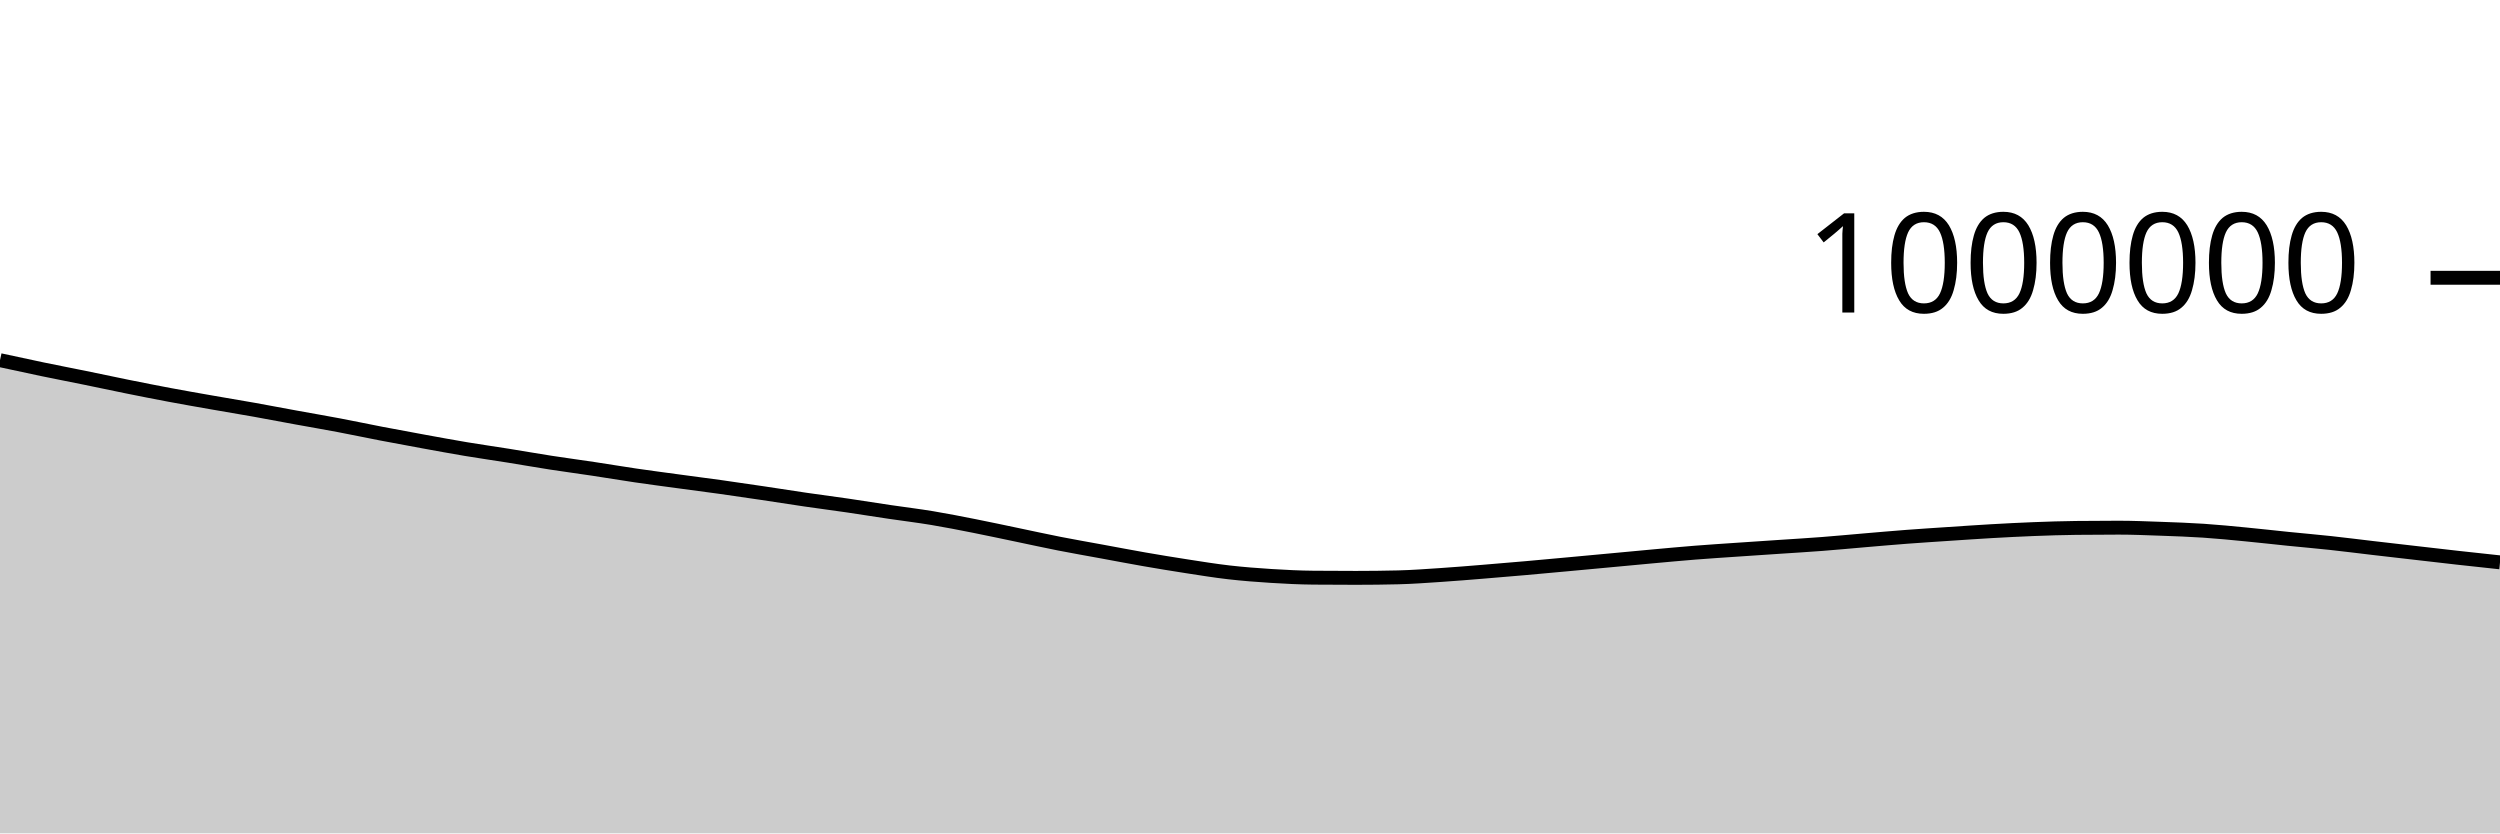
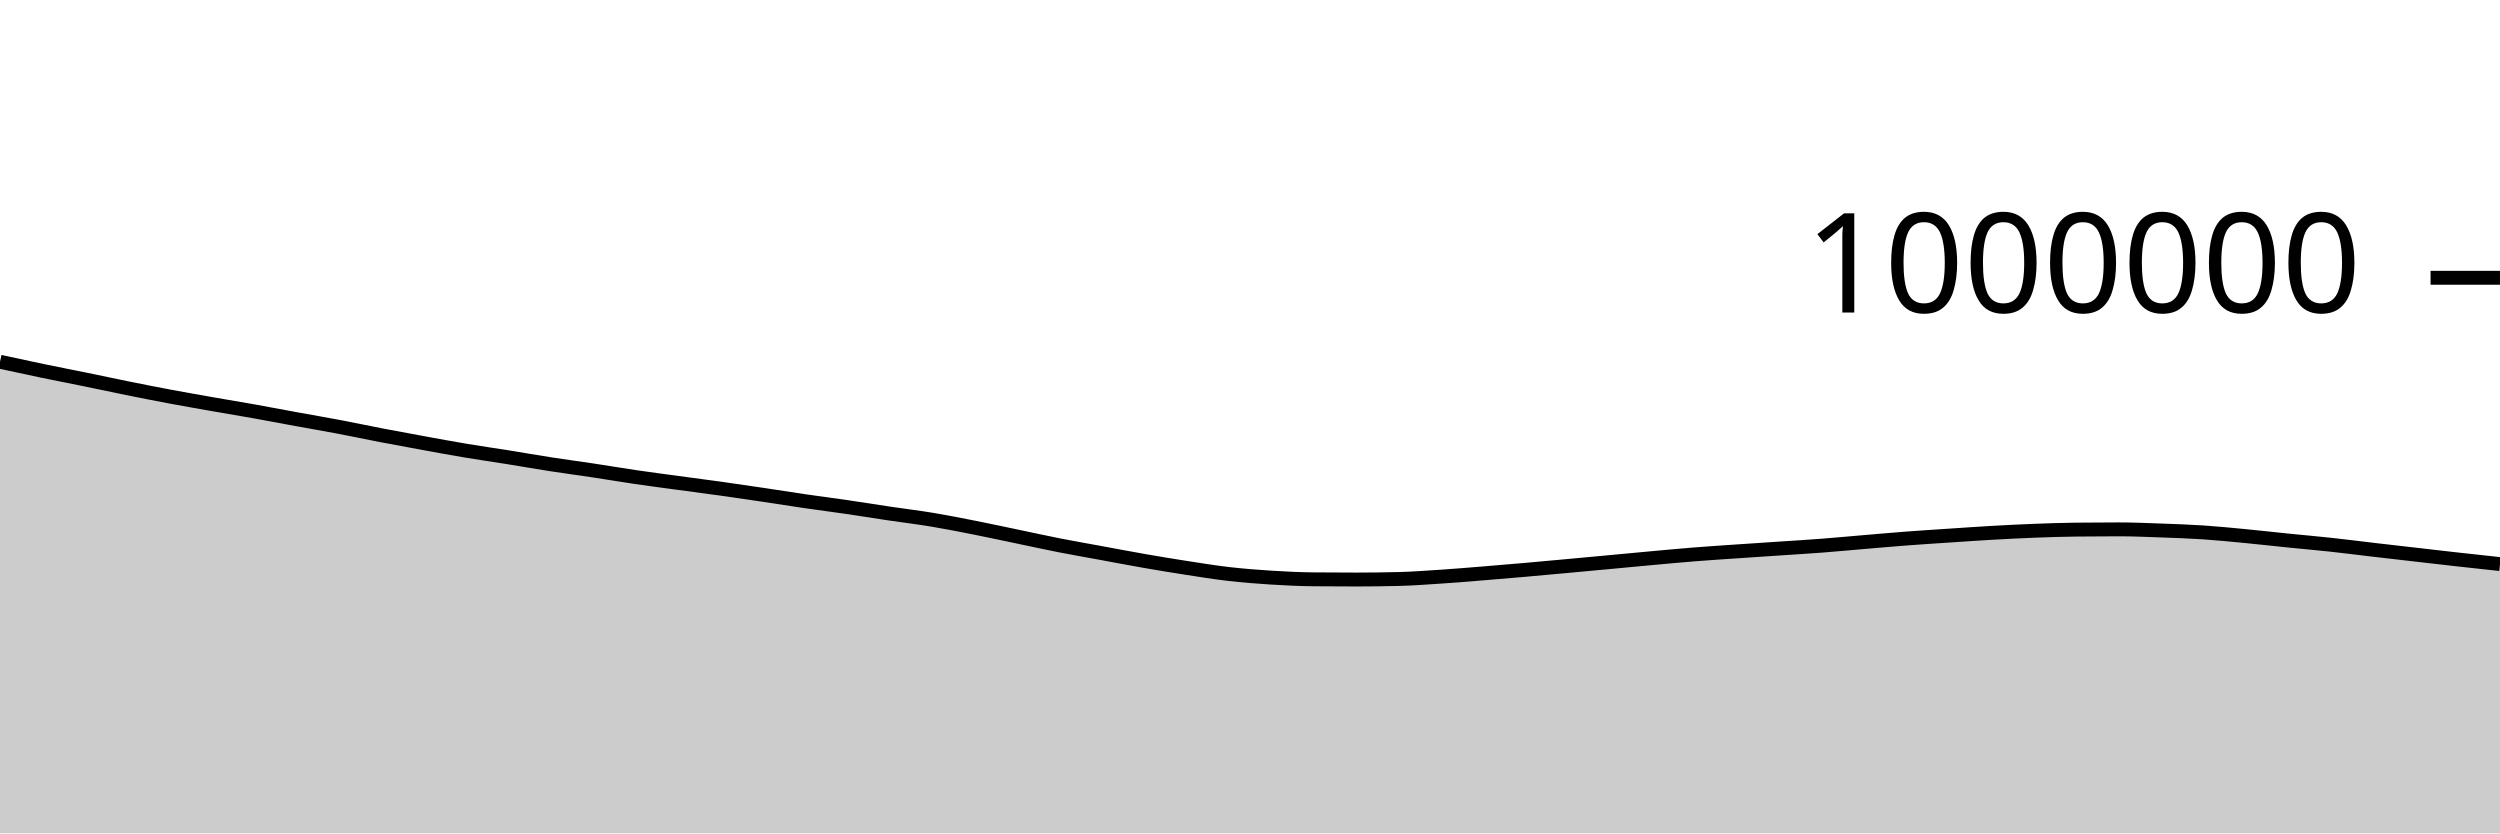
<svg xmlns="http://www.w3.org/2000/svg" viewBox="0 0 180 60">
  <g transform="translate(0,20)">
-     <path class="area" fill="rgba(0, 0, 0, 0.2)" d="M0,5.932C1.017,6.154,2.034,6.375,3.051,6.586C4.068,6.798,5.085,6.992,6.102,7.2C7.119,7.408,8.136,7.628,9.153,7.833C10.169,8.039,11.186,8.24,12.203,8.431C13.22,8.622,14.237,8.799,15.254,8.977C16.271,9.156,17.288,9.321,18.305,9.503C19.322,9.685,20.339,9.882,21.356,10.067C22.373,10.253,23.39,10.426,24.407,10.618C25.424,10.811,26.441,11.027,27.458,11.223C28.475,11.418,29.492,11.605,30.508,11.791C31.525,11.976,32.542,12.165,33.559,12.335C34.576,12.505,35.593,12.648,36.61,12.811C37.627,12.974,38.644,13.155,39.661,13.312C40.678,13.47,41.695,13.603,42.712,13.757C43.729,13.91,44.746,14.083,45.763,14.232C46.78,14.382,47.797,14.514,48.814,14.652C49.831,14.791,50.847,14.92,51.864,15.062C52.881,15.204,53.898,15.355,54.915,15.506C55.932,15.657,56.949,15.821,57.966,15.969C58.983,16.117,60,16.247,61.017,16.396C62.034,16.544,63.051,16.71,64.068,16.861C65.085,17.012,66.102,17.133,67.119,17.302C68.136,17.471,69.153,17.673,70.169,17.874C71.186,18.075,72.203,18.296,73.22,18.507C74.237,18.719,75.254,18.944,76.271,19.144C77.288,19.344,78.305,19.52,79.322,19.707C80.339,19.894,81.356,20.09,82.373,20.267C83.39,20.444,84.407,20.612,85.424,20.769C86.441,20.926,87.458,21.092,88.475,21.209C89.492,21.325,90.508,21.405,91.525,21.468C92.542,21.532,93.559,21.583,94.576,21.592C95.593,21.601,96.61,21.606,97.627,21.606C98.644,21.606,99.661,21.594,100.678,21.569C101.695,21.544,102.712,21.467,103.729,21.4C104.746,21.333,105.763,21.247,106.78,21.165C107.797,21.083,108.814,20.997,109.831,20.907C110.847,20.818,111.864,20.723,112.881,20.629C113.898,20.536,114.915,20.441,115.932,20.346C116.949,20.252,117.966,20.154,118.983,20.061C120,19.969,121.017,19.873,122.034,19.792C123.051,19.711,124.068,19.647,125.085,19.577C126.102,19.507,127.119,19.441,128.136,19.372C129.153,19.304,130.169,19.244,131.186,19.166C132.203,19.088,133.22,18.99,134.237,18.904C135.254,18.818,136.271,18.727,137.288,18.65C138.305,18.573,139.322,18.509,140.339,18.441C141.356,18.374,142.373,18.302,143.39,18.244C144.407,18.186,145.424,18.134,146.441,18.094C147.458,18.055,148.475,18.021,149.492,18.01C150.508,17.998,151.525,17.992,152.542,17.992C153.559,17.992,154.576,18.036,155.593,18.072C156.61,18.109,157.627,18.143,158.644,18.211C159.661,18.278,160.678,18.38,161.695,18.478C162.712,18.575,163.729,18.693,164.746,18.796C165.763,18.899,166.78,18.986,167.797,19.096C168.814,19.206,169.831,19.338,170.847,19.456C171.864,19.575,172.881,19.691,173.898,19.808C174.915,19.925,175.932,20.044,176.949,20.158C177.966,20.271,178.983,20.38,180,20.489L180,40C178.983,40,177.966,40,176.949,40C175.932,40,174.915,40,173.898,40C172.881,40,171.864,40,170.847,40C169.831,40,168.814,40,167.797,40C166.78,40,165.763,40,164.746,40C163.729,40,162.712,40,161.695,40C160.678,40,159.661,40,158.644,40C157.627,40,156.61,40,155.593,40C154.576,40,153.559,40,152.542,40C151.525,40,150.508,40,149.492,40C148.475,40,147.458,40,146.441,40C145.424,40,144.407,40,143.39,40C142.373,40,141.356,40,140.339,40C139.322,40,138.305,40,137.288,40C136.271,40,135.254,40,134.237,40C133.22,40,132.203,40,131.186,40C130.169,40,129.153,40,128.136,40C127.119,40,126.102,40,125.085,40C124.068,40,123.051,40,122.034,40C121.017,40,120,40,118.983,40C117.966,40,116.949,40,115.932,40C114.915,40,113.898,40,112.881,40C111.864,40,110.847,40,109.831,40C108.814,40,107.797,40,106.78,40C105.763,40,104.746,40,103.729,40C102.712,40,101.695,40,100.678,40C99.661,40,98.644,40,97.627,40C96.61,40,95.593,40,94.576,40C93.559,40,92.542,40,91.525,40C90.508,40,89.492,40,88.475,40C87.458,40,86.441,40,85.424,40C84.407,40,83.39,40,82.373,40C81.356,40,80.339,40,79.322,40C78.305,40,77.288,40,76.271,40C75.254,40,74.237,40,73.22,40C72.203,40,71.186,40,70.169,40C69.153,40,68.136,40,67.119,40C66.102,40,65.085,40,64.068,40C63.051,40,62.034,40,61.017,40C60,40,58.983,40,57.966,40C56.949,40,55.932,40,54.915,40C53.898,40,52.881,40,51.864,40C50.847,40,49.831,40,48.814,40C47.797,40,46.78,40,45.763,40C44.746,40,43.729,40,42.712,40C41.695,40,40.678,40,39.661,40C38.644,40,37.627,40,36.61,40C35.593,40,34.576,40,33.559,40C32.542,40,31.525,40,30.508,40C29.492,40,28.475,40,27.458,40C26.441,40,25.424,40,24.407,40C23.39,40,22.373,40,21.356,40C20.339,40,19.322,40,18.305,40C17.288,40,16.271,40,15.254,40C14.237,40,13.22,40,12.203,40C11.186,40,10.169,40,9.153,40C8.136,40,7.119,40,6.102,40C5.085,40,4.068,40,3.051,40C2.034,40,1.017,40,0,40Z" />
-     <path class="line" stroke="black" fill="none" d="M0,5.932C1.017,6.154,2.034,6.375,3.051,6.586C4.068,6.798,5.085,6.992,6.102,7.2C7.119,7.408,8.136,7.628,9.153,7.833C10.169,8.039,11.186,8.24,12.203,8.431C13.22,8.622,14.237,8.799,15.254,8.977C16.271,9.156,17.288,9.321,18.305,9.503C19.322,9.685,20.339,9.882,21.356,10.067C22.373,10.253,23.39,10.426,24.407,10.618C25.424,10.811,26.441,11.027,27.458,11.223C28.475,11.418,29.492,11.605,30.508,11.791C31.525,11.976,32.542,12.165,33.559,12.335C34.576,12.505,35.593,12.648,36.61,12.811C37.627,12.974,38.644,13.155,39.661,13.312C40.678,13.47,41.695,13.603,42.712,13.757C43.729,13.91,44.746,14.083,45.763,14.232C46.78,14.382,47.797,14.514,48.814,14.652C49.831,14.791,50.847,14.92,51.864,15.062C52.881,15.204,53.898,15.355,54.915,15.506C55.932,15.657,56.949,15.821,57.966,15.969C58.983,16.117,60,16.247,61.017,16.396C62.034,16.544,63.051,16.71,64.068,16.861C65.085,17.012,66.102,17.133,67.119,17.302C68.136,17.471,69.153,17.673,70.169,17.874C71.186,18.075,72.203,18.296,73.22,18.507C74.237,18.719,75.254,18.944,76.271,19.144C77.288,19.344,78.305,19.52,79.322,19.707C80.339,19.894,81.356,20.09,82.373,20.267C83.39,20.444,84.407,20.612,85.424,20.769C86.441,20.926,87.458,21.092,88.475,21.209C89.492,21.325,90.508,21.405,91.525,21.468C92.542,21.532,93.559,21.583,94.576,21.592C95.593,21.601,96.61,21.606,97.627,21.606C98.644,21.606,99.661,21.594,100.678,21.569C101.695,21.544,102.712,21.467,103.729,21.4C104.746,21.333,105.763,21.247,106.78,21.165C107.797,21.083,108.814,20.997,109.831,20.907C110.847,20.818,111.864,20.723,112.881,20.629C113.898,20.536,114.915,20.441,115.932,20.346C116.949,20.252,117.966,20.154,118.983,20.061C120,19.969,121.017,19.873,122.034,19.792C123.051,19.711,124.068,19.647,125.085,19.577C126.102,19.507,127.119,19.441,128.136,19.372C129.153,19.304,130.169,19.244,131.186,19.166C132.203,19.088,133.22,18.99,134.237,18.904C135.254,18.818,136.271,18.727,137.288,18.65C138.305,18.573,139.322,18.509,140.339,18.441C141.356,18.374,142.373,18.302,143.39,18.244C144.407,18.186,145.424,18.134,146.441,18.094C147.458,18.055,148.475,18.021,149.492,18.01C150.508,17.998,151.525,17.992,152.542,17.992C153.559,17.992,154.576,18.036,155.593,18.072C156.61,18.109,157.627,18.143,158.644,18.211C159.661,18.278,160.678,18.38,161.695,18.478C162.712,18.575,163.729,18.693,164.746,18.796C165.763,18.899,166.78,18.986,167.797,19.096C168.814,19.206,169.831,19.338,170.847,19.456C171.864,19.575,172.881,19.691,173.898,19.808C174.915,19.925,175.932,20.044,176.949,20.158C177.966,20.271,178.983,20.38,180,20.489" />
+     <path class="area" fill="rgba(0, 0, 0, 0.2)" d="M0,6.047C1.017,6.268,2.034,6.49,3.051,6.701C4.068,6.913,5.085,7.107,6.102,7.315C7.119,7.523,8.136,7.743,9.153,7.949C10.169,8.154,11.186,8.356,12.203,8.546C13.22,8.737,14.237,8.914,15.254,9.093C16.271,9.271,17.288,9.437,18.305,9.619C19.322,9.801,20.339,9.997,21.356,10.183C22.373,10.369,23.39,10.542,24.407,10.734C25.424,10.927,26.441,11.143,27.458,11.339C28.475,11.534,29.492,11.721,30.508,11.907C31.525,12.092,32.542,12.281,33.559,12.451C34.576,12.621,35.593,12.765,36.61,12.928C37.627,13.091,38.644,13.271,39.661,13.429C40.678,13.586,41.695,13.72,42.712,13.873C43.729,14.027,44.746,14.2,45.763,14.349C46.78,14.499,47.797,14.631,48.814,14.769C49.831,14.908,50.847,15.037,51.864,15.179C52.881,15.322,53.898,15.472,54.915,15.623C55.932,15.774,56.949,15.938,57.966,16.087C58.983,16.235,60,16.365,61.017,16.513C62.034,16.662,63.051,16.828,64.068,16.979C65.085,17.13,66.102,17.251,67.119,17.42C68.136,17.589,69.153,17.791,70.169,17.992C71.186,18.193,72.203,18.414,73.22,18.626C74.237,18.837,75.254,19.063,76.271,19.263C77.288,19.463,78.305,19.638,79.322,19.825C80.339,20.012,81.356,20.208,82.373,20.385C83.39,20.562,84.407,20.731,85.424,20.888C86.441,21.045,87.458,21.211,88.475,21.328C89.492,21.445,90.508,21.524,91.525,21.588C92.542,21.652,93.559,21.702,94.576,21.711C95.593,21.721,96.61,21.726,97.627,21.726C98.644,21.726,99.661,21.713,100.678,21.688C101.695,21.664,102.712,21.587,103.729,21.52C104.746,21.453,105.763,21.367,106.78,21.285C107.797,21.203,108.814,21.117,109.831,21.027C110.847,20.938,111.864,20.843,112.881,20.75C113.898,20.656,114.915,20.561,115.932,20.467C116.949,20.372,117.966,20.274,118.983,20.182C120,20.09,121.017,19.993,122.034,19.913C123.051,19.832,124.068,19.768,125.085,19.698C126.102,19.628,127.119,19.562,128.136,19.493C129.153,19.425,130.169,19.365,131.186,19.287C132.203,19.209,133.22,19.111,134.237,19.026C135.254,18.94,136.271,18.849,137.288,18.772C138.305,18.695,139.322,18.631,140.339,18.563C141.356,18.496,142.373,18.424,143.39,18.366C144.407,18.308,145.424,18.255,146.441,18.216C147.458,18.177,148.475,18.143,149.492,18.132C150.508,18.12,151.525,18.114,152.542,18.114C153.559,18.114,154.576,18.158,155.593,18.195C156.61,18.231,157.627,18.266,158.644,18.333C159.661,18.401,160.678,18.503,161.695,18.601C162.712,18.698,163.729,18.816,164.746,18.919C165.763,19.022,166.78,19.109,167.797,19.219C168.814,19.329,169.831,19.461,170.847,19.58C171.864,19.698,172.881,19.814,173.898,19.931C174.915,20.048,175.932,20.168,176.949,20.281C177.966,20.395,178.983,20.504,180,20.613L180,40C178.983,40,177.966,40,176.949,40C175.932,40,174.915,40,173.898,40C172.881,40,171.864,40,170.847,40C169.831,40,168.814,40,167.797,40C166.78,40,165.763,40,164.746,40C163.729,40,162.712,40,161.695,40C160.678,40,159.661,40,158.644,40C157.627,40,156.61,40,155.593,40C154.576,40,153.559,40,152.542,40C151.525,40,150.508,40,149.492,40C148.475,40,147.458,40,146.441,40C145.424,40,144.407,40,143.39,40C142.373,40,141.356,40,140.339,40C139.322,40,138.305,40,137.288,40C136.271,40,135.254,40,134.237,40C133.22,40,132.203,40,131.186,40C130.169,40,129.153,40,128.136,40C127.119,40,126.102,40,125.085,40C124.068,40,123.051,40,122.034,40C121.017,40,120,40,118.983,40C117.966,40,116.949,40,115.932,40C114.915,40,113.898,40,112.881,40C111.864,40,110.847,40,109.831,40C108.814,40,107.797,40,106.78,40C105.763,40,104.746,40,103.729,40C102.712,40,101.695,40,100.678,40C99.661,40,98.644,40,97.627,40C96.61,40,95.593,40,94.576,40C93.559,40,92.542,40,91.525,40C90.508,40,89.492,40,88.475,40C87.458,40,86.441,40,85.424,40C84.407,40,83.39,40,82.373,40C81.356,40,80.339,40,79.322,40C78.305,40,77.288,40,76.271,40C75.254,40,74.237,40,73.22,40C72.203,40,71.186,40,70.169,40C69.153,40,68.136,40,67.119,40C66.102,40,65.085,40,64.068,40C63.051,40,62.034,40,61.017,40C60,40,58.983,40,57.966,40C56.949,40,55.932,40,54.915,40C53.898,40,52.881,40,51.864,40C50.847,40,49.831,40,48.814,40C47.797,40,46.78,40,45.763,40C44.746,40,43.729,40,42.712,40C41.695,40,40.678,40,39.661,40C38.644,40,37.627,40,36.61,40C35.593,40,34.576,40,33.559,40C32.542,40,31.525,40,30.508,40C29.492,40,28.475,40,27.458,40C26.441,40,25.424,40,24.407,40C23.39,40,22.373,40,21.356,40C20.339,40,19.322,40,18.305,40C17.288,40,16.271,40,15.254,40C14.237,40,13.22,40,12.203,40C11.186,40,10.169,40,9.153,40C8.136,40,7.119,40,6.102,40C5.085,40,4.068,40,3.051,40C2.034,40,1.017,40,0,40Z" />
+     <path class="line" stroke="black" fill="none" d="M0,6.047C1.017,6.268,2.034,6.49,3.051,6.701C4.068,6.913,5.085,7.107,6.102,7.315C7.119,7.523,8.136,7.743,9.153,7.949C10.169,8.154,11.186,8.356,12.203,8.546C13.22,8.737,14.237,8.914,15.254,9.093C16.271,9.271,17.288,9.437,18.305,9.619C19.322,9.801,20.339,9.997,21.356,10.183C22.373,10.369,23.39,10.542,24.407,10.734C25.424,10.927,26.441,11.143,27.458,11.339C28.475,11.534,29.492,11.721,30.508,11.907C31.525,12.092,32.542,12.281,33.559,12.451C34.576,12.621,35.593,12.765,36.61,12.928C37.627,13.091,38.644,13.271,39.661,13.429C40.678,13.586,41.695,13.72,42.712,13.873C43.729,14.027,44.746,14.2,45.763,14.349C46.78,14.499,47.797,14.631,48.814,14.769C49.831,14.908,50.847,15.037,51.864,15.179C52.881,15.322,53.898,15.472,54.915,15.623C55.932,15.774,56.949,15.938,57.966,16.087C58.983,16.235,60,16.365,61.017,16.513C62.034,16.662,63.051,16.828,64.068,16.979C65.085,17.13,66.102,17.251,67.119,17.42C68.136,17.589,69.153,17.791,70.169,17.992C71.186,18.193,72.203,18.414,73.22,18.626C74.237,18.837,75.254,19.063,76.271,19.263C77.288,19.463,78.305,19.638,79.322,19.825C80.339,20.012,81.356,20.208,82.373,20.385C83.39,20.562,84.407,20.731,85.424,20.888C86.441,21.045,87.458,21.211,88.475,21.328C89.492,21.445,90.508,21.524,91.525,21.588C92.542,21.652,93.559,21.702,94.576,21.711C95.593,21.721,96.61,21.726,97.627,21.726C98.644,21.726,99.661,21.713,100.678,21.688C101.695,21.664,102.712,21.587,103.729,21.52C104.746,21.453,105.763,21.367,106.78,21.285C107.797,21.203,108.814,21.117,109.831,21.027C110.847,20.938,111.864,20.843,112.881,20.75C113.898,20.656,114.915,20.561,115.932,20.467C116.949,20.372,117.966,20.274,118.983,20.182C120,20.09,121.017,19.993,122.034,19.913C123.051,19.832,124.068,19.768,125.085,19.698C126.102,19.628,127.119,19.562,128.136,19.493C129.153,19.425,130.169,19.365,131.186,19.287C132.203,19.209,133.22,19.111,134.237,19.026C135.254,18.94,136.271,18.849,137.288,18.772C138.305,18.695,139.322,18.631,140.339,18.563C141.356,18.496,142.373,18.424,143.39,18.366C144.407,18.308,145.424,18.255,146.441,18.216C147.458,18.177,148.475,18.143,149.492,18.132C150.508,18.12,151.525,18.114,152.542,18.114C153.559,18.114,154.576,18.158,155.593,18.195C156.61,18.231,157.627,18.266,158.644,18.333C159.661,18.401,160.678,18.503,161.695,18.601C162.712,18.698,163.729,18.816,164.746,18.919C165.763,19.022,166.78,19.109,167.797,19.219C168.814,19.329,169.831,19.461,170.847,19.58C171.864,19.698,172.881,19.814,173.898,19.931C174.915,20.048,175.932,20.168,176.949,20.281C177.966,20.395,178.983,20.504,180,20.613" />
    <path class="axis-ceiling" stroke-width="1" stroke="black" fill="none" d="M175,0L180,0" />
    <text class="axis-ceiling-label" font-family="sans-serif" text-anchor="end" font-size="10px" x="170" y="2.5">1000000</text>
  </g>
</svg>
